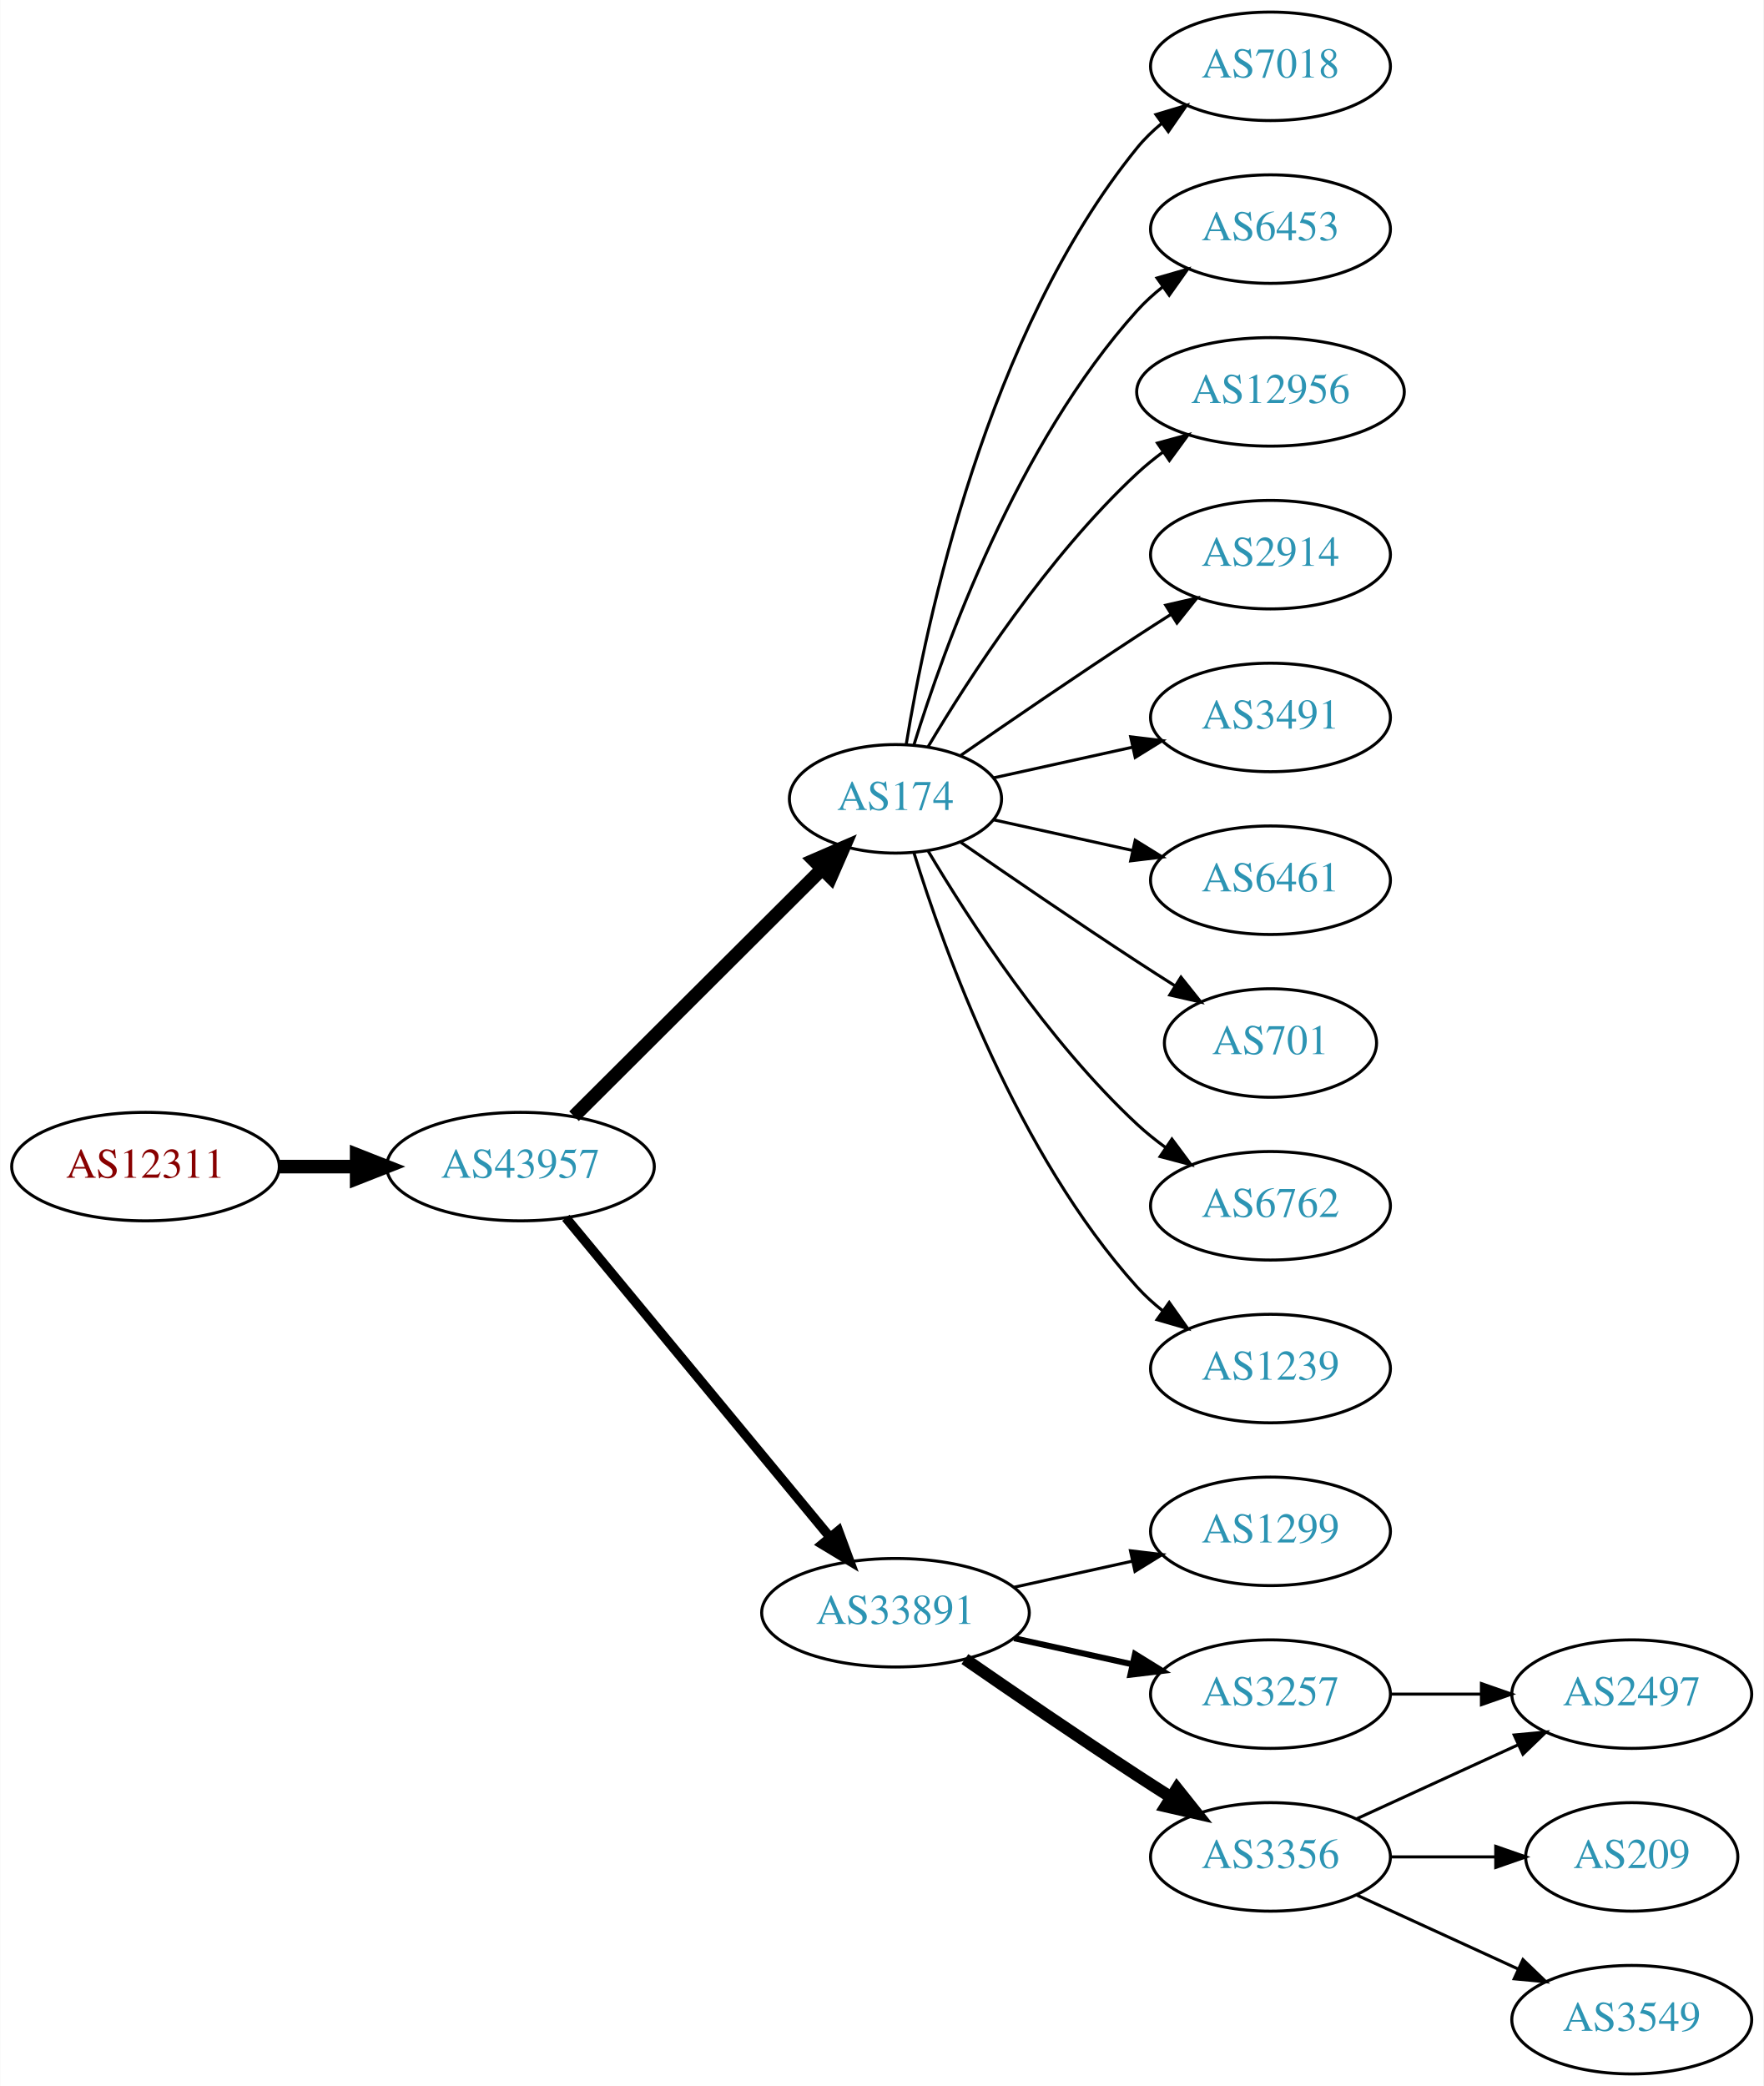
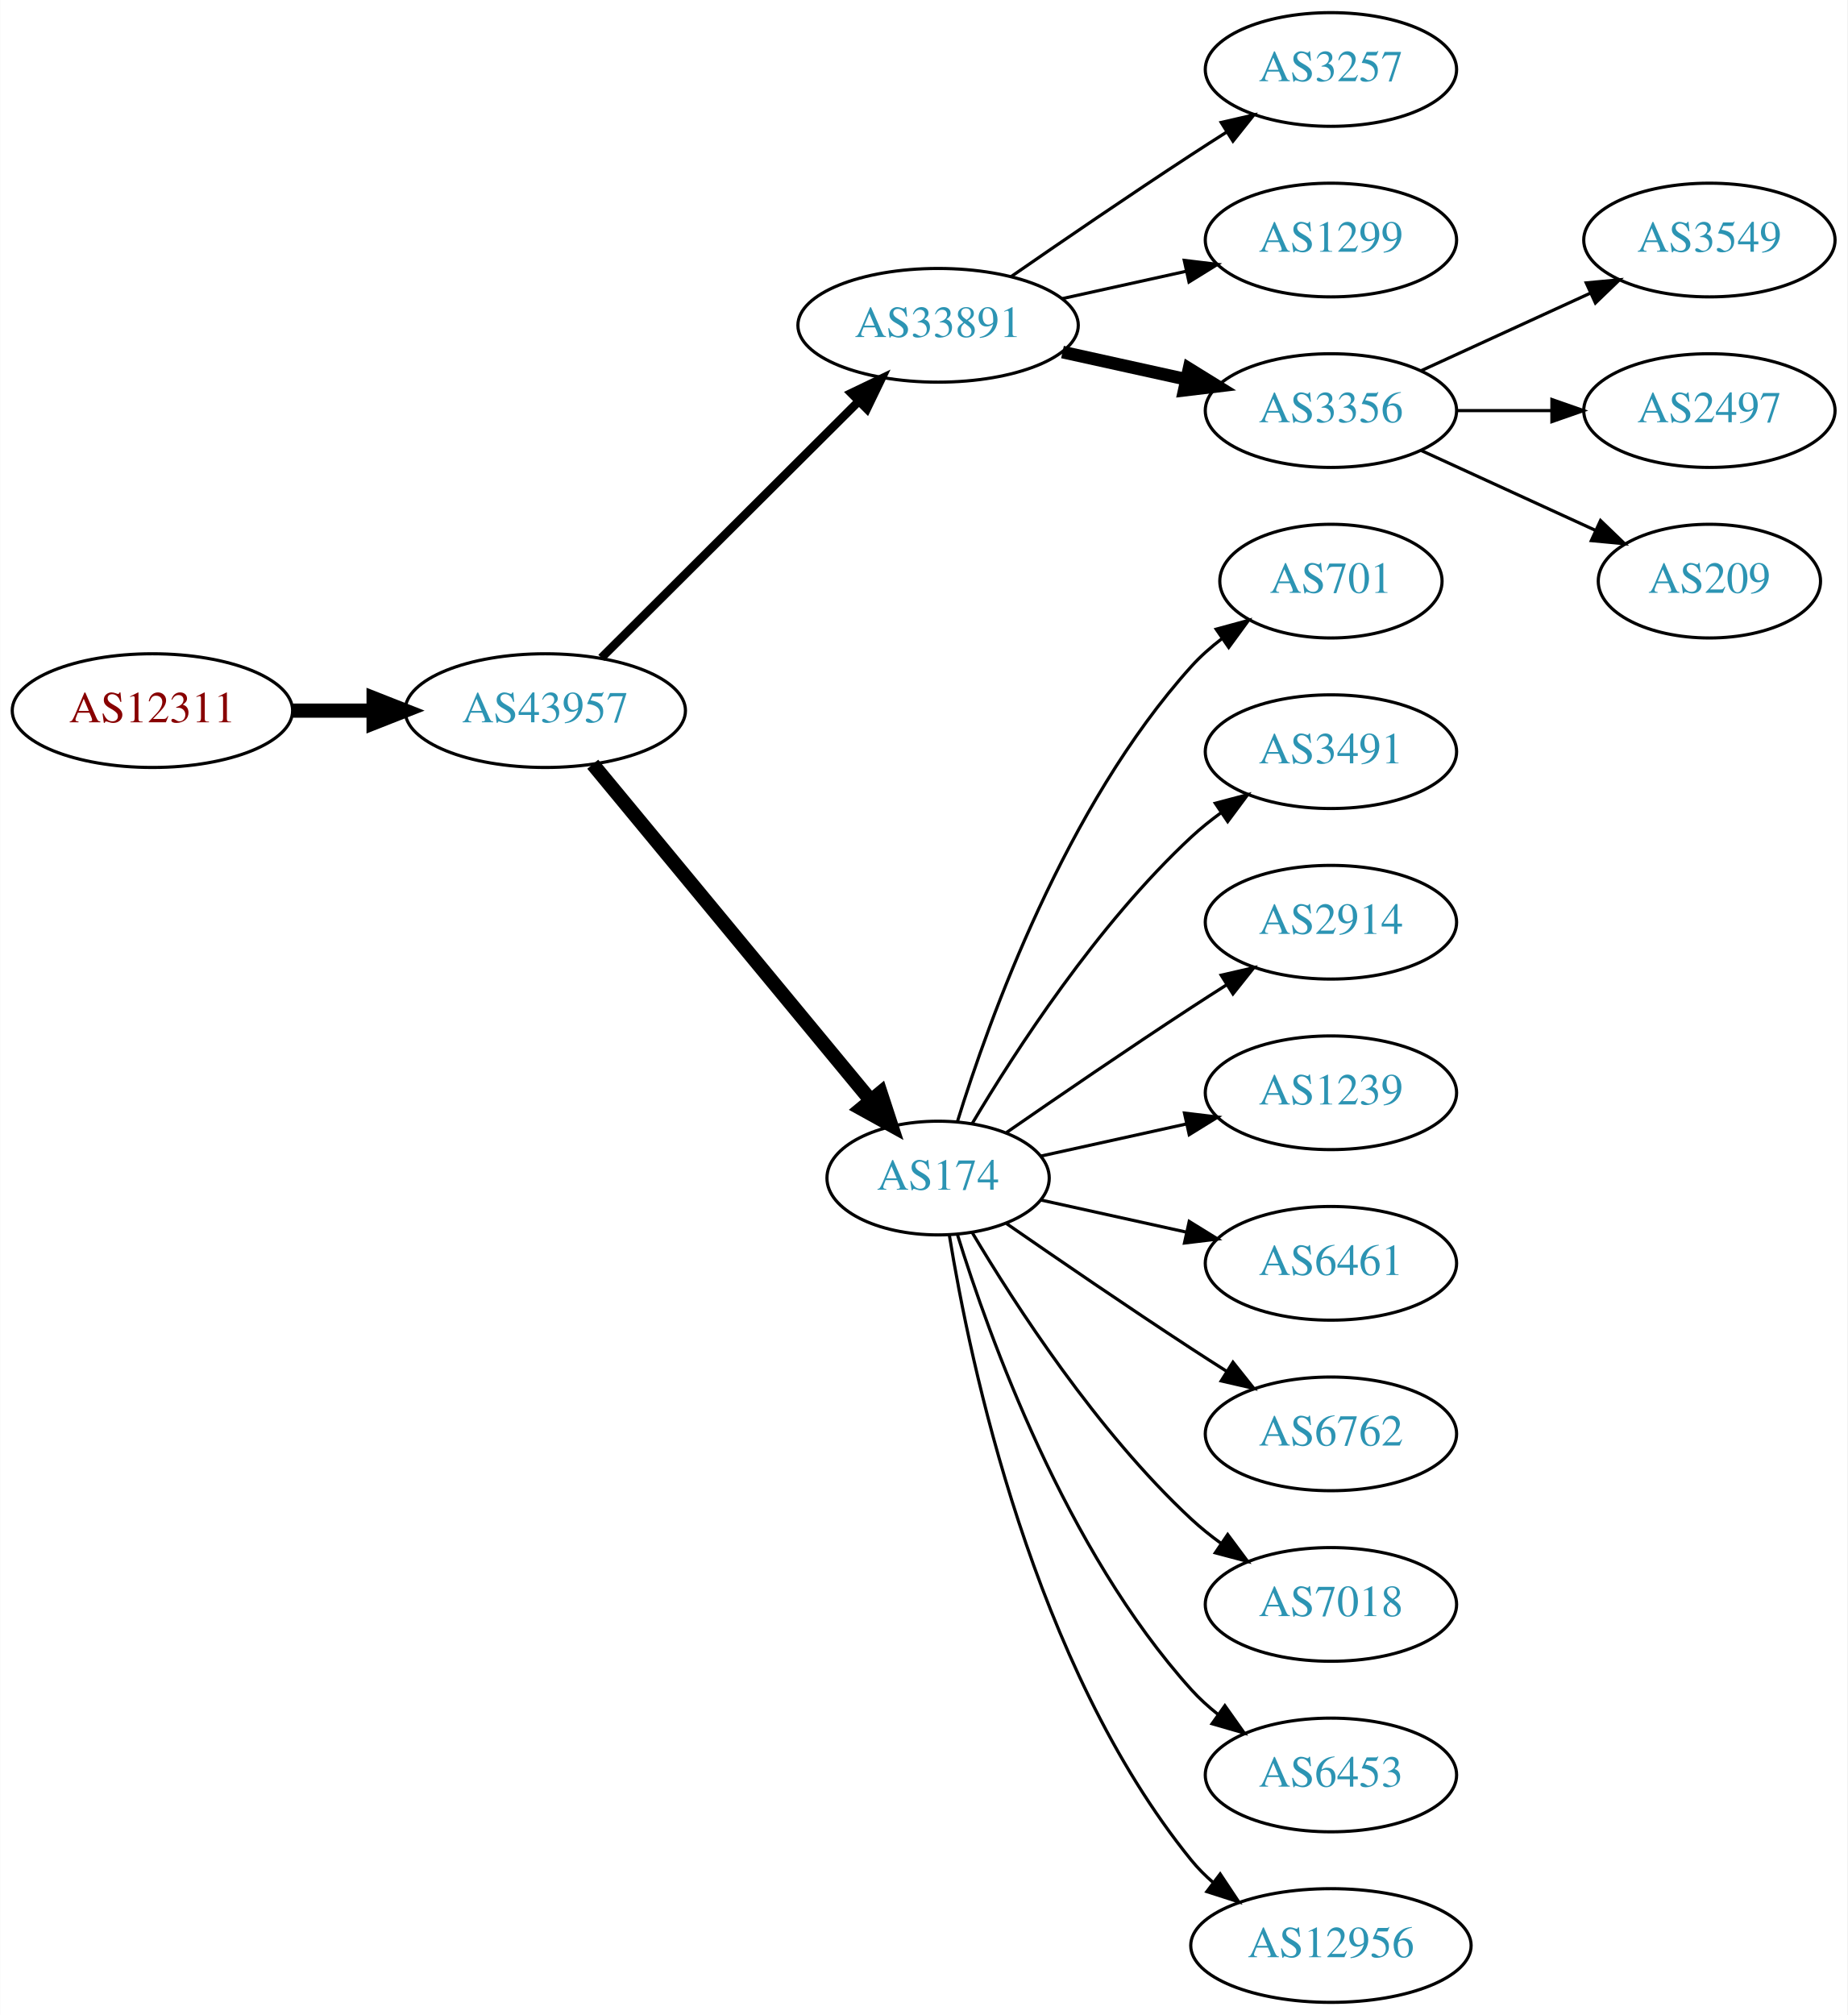
- <svg xmlns="http://www.w3.org/2000/svg" xmlns:xlink="http://www.w3.org/1999/xlink" width="585pt" height="692pt" viewBox="0.00 0.00 584.86 692.00">
-   <g id="graph0" class="graph" transform="scale(1 1) rotate(0) translate(4 688)">
-     <polygon fill="white" stroke="none" points="-4,4 -4,-688 580.862,-688 580.862,4 -4,4" />
+ <svg xmlns="http://www.w3.org/2000/svg" xmlns:xlink="http://www.w3.org/1999/xlink" width="585pt" height="638pt" viewBox="0.00 0.00 584.86 638.00">
+   <g id="graph0" class="graph" transform="scale(1 1) rotate(0) translate(4 634)">
+     <polygon fill="white" stroke="none" points="-4,4 -4,-634 580.862,-634 580.862,4 -4,4" />
    <g id="node1" class="node">
      <g id="a_node1">
        <a xlink:href="/asn/12311" xlink:title="AS12311 ~ IAEA [AT]">
-           <ellipse fill="#ffffff" stroke="black" cx="44.196" cy="-301" rx="44.393" ry="18" />
-           <text text-anchor="middle" x="44.196" y="-297.3" font-family="Times,serif" font-size="14.00" fill="#880000">AS12311</text>
+           <ellipse fill="#ffffff" stroke="black" cx="44.196" cy="-409" rx="44.393" ry="18" />
+           <text text-anchor="middle" x="44.196" y="-405.3" font-family="Times,serif" font-size="14.00" fill="#880000">AS12311</text>
        </a>
      </g>
    </g>
    <g id="node2" class="node">
      <g id="a_node2">
        <a xlink:href="/asn/43957" xlink:title="AS43957 ~ WNT Telecommunication GmbH [AT]">
-           <ellipse fill="#ffffff" stroke="black" cx="168.588" cy="-301" rx="44.393" ry="18" />
-           <text text-anchor="middle" x="168.588" y="-297.3" font-family="Times,serif" font-size="14.00" fill="#2c94b3">AS43957</text>
+           <ellipse fill="#ffffff" stroke="black" cx="168.588" cy="-409" rx="44.393" ry="18" />
+           <text text-anchor="middle" x="168.588" y="-405.3" font-family="Times,serif" font-size="14.00" fill="#2c94b3">AS43957</text>
        </a>
      </g>
    </g>
    <g id="edge1" class="edge">
-       <path fill="none" stroke="black" stroke-width="4.5" d="M88.692,-301C96.898,-301 105.569,-301 114.041,-301" />
-       <polygon fill="black" stroke="black" stroke-width="4.5" points="114.233,-304.938 124.233,-301 114.233,-297.063 114.233,-304.938" />
+       <path fill="none" stroke="black" stroke-width="4.5" d="M88.692,-409C96.898,-409 105.569,-409 114.041,-409" />
+       <polygon fill="black" stroke="black" stroke-width="4.5" points="114.233,-412.938 124.233,-409 114.233,-405.063 114.233,-412.938" />
    </g>
    <g id="node3" class="node">
      <g id="a_node3">
-         <a xlink:href="/asn/174" xlink:title="AS174 ~ Cogent Communications [US]">
-           <ellipse fill="#ffffff" stroke="black" cx="292.98" cy="-423" rx="35.194" ry="18" />
-           <text text-anchor="middle" x="292.98" y="-419.3" font-family="Times,serif" font-size="14.00" fill="#2c94b3">AS174</text>
+         <a xlink:href="/asn/33891" xlink:title="AS33891 ~ CORE-BACKBONE GMBH GLOBAL NETWORK [DE]">
+           <ellipse fill="#ffffff" stroke="black" cx="292.98" cy="-531" rx="44.393" ry="18" />
+           <text text-anchor="middle" x="292.98" y="-527.3" font-family="Times,serif" font-size="14.00" fill="#2c94b3">AS33891</text>
        </a>
      </g>
    </g>
    <g id="edge2" class="edge">
-       <path fill="none" stroke="black" stroke-width="4.5" d="M186.35,-317.708C207.617,-338.907 244.418,-375.59 268.481,-399.576" />
-       <polygon fill="black" stroke="black" stroke-width="4.5" points="265.948,-402.611 275.811,-406.882 271.508,-397.034 265.948,-402.611" />
+       <path fill="none" stroke="black" stroke-width="2.7" d="M186.35,-425.708C207.381,-446.671 243.602,-482.777 267.675,-506.772" />
+       <polygon fill="black" stroke="black" stroke-width="2.7" points="265.475,-509.522 275.029,-514.103 270.417,-504.564 265.475,-509.522" />
    </g>
    <g id="node4" class="node">
      <g id="a_node4">
-         <a xlink:href="/asn/33891" xlink:title="AS33891 ~ CORE-BACKBONE GMBH GLOBAL NETWORK [DE]">
-           <ellipse fill="#ffffff" stroke="black" cx="292.98" cy="-153" rx="44.393" ry="18" />
-           <text text-anchor="middle" x="292.98" y="-149.3" font-family="Times,serif" font-size="14.00" fill="#2c94b3">AS33891</text>
+         <a xlink:href="/asn/174" xlink:title="AS174 ~ Cogent Communications [US]">
+           <ellipse fill="#ffffff" stroke="black" cx="292.98" cy="-261" rx="35.194" ry="18" />
+           <text text-anchor="middle" x="292.98" y="-257.3" font-family="Times,serif" font-size="14.00" fill="#2c94b3">AS174</text>
        </a>
      </g>
    </g>
    <g id="edge3" class="edge">
-       <path fill="none" stroke="black" stroke-width="3.15" d="M183.628,-284.023C205.094,-258.066 246.199,-208.36 271.148,-178.191" />
-       <polygon fill="black" stroke="black" stroke-width="3.15" points="274.051,-180.172 277.727,-170.235 268.657,-175.711 274.051,-180.172" />
+       <path fill="none" stroke="black" stroke-width="4.5" d="M183.628,-392.023C205.208,-365.927 246.64,-315.827 271.547,-285.708" />
+       <polygon fill="black" stroke="black" stroke-width="4.5" points="274.766,-287.995 278.104,-277.779 268.697,-282.976 274.766,-287.995" />
    </g>
    <g id="node5" class="node">
      <g id="a_node5">
-         <a xlink:href="/asn/7018" xlink:title="AS7018 ~ AT&amp;T Services, Inc. [US]">
-           <ellipse fill="#ffffff" stroke="black" cx="417.373" cy="-666" rx="39.794" ry="18" />
-           <text text-anchor="middle" x="417.373" y="-662.3" font-family="Times,serif" font-size="14.00" fill="#2c94b3">AS7018</text>
+         <a xlink:href="/asn/3257" xlink:title="AS3257 ~ GTT [DE]">
+           <ellipse fill="#ffffff" stroke="black" cx="417.373" cy="-612" rx="39.794" ry="18" />
+           <text text-anchor="middle" x="417.373" y="-608.3" font-family="Times,serif" font-size="14.00" fill="#2c94b3">AS3257</text>
        </a>
      </g>
    </g>
    <g id="edge4" class="edge">
-       <path fill="none" stroke="black" d="M296.561,-441.178C303.016,-480.997 323.088,-577.286 373.176,-639 375.545,-641.918 378.318,-644.612 381.295,-647.075" />
-       <polygon fill="black" stroke="black" points="379.371,-650.003 389.517,-653.052 383.486,-644.341 379.371,-650.003" />
+       <path fill="none" stroke="black" d="M316.011,-546.367C331.813,-557.305 353.67,-572.261 373.176,-585 376.758,-587.339 380.529,-589.759 384.289,-592.144" />
+       <polygon fill="black" stroke="black" points="382.623,-595.231 392.95,-597.596 386.352,-589.307 382.623,-595.231" />
    </g>
    <g id="node6" class="node">
      <g id="a_node6">
-         <a xlink:href="/asn/6453" xlink:title="AS6453 ~ TATA COMMUNICATIONS (AMERICA) INC [US]">
-           <ellipse fill="#ffffff" stroke="black" cx="417.373" cy="-612" rx="39.794" ry="18" />
-           <text text-anchor="middle" x="417.373" y="-608.3" font-family="Times,serif" font-size="14.00" fill="#2c94b3">AS6453</text>
+         <a xlink:href="/asn/1299" xlink:title="AS1299 ~ Telia Carrier [EU]">
+           <ellipse fill="#ffffff" stroke="black" cx="417.373" cy="-558" rx="39.794" ry="18" />
+           <text text-anchor="middle" x="417.373" y="-554.3" font-family="Times,serif" font-size="14.00" fill="#2c94b3">AS1299</text>
        </a>
      </g>
    </g>
    <g id="edge5" class="edge">
-       <path fill="none" stroke="black" d="M299.118,-440.94C309.021,-472.979 333.359,-540.812 373.176,-585 375.693,-587.792 378.564,-590.401 381.603,-592.812" />
-       <polygon fill="black" stroke="black" points="379.732,-595.776 389.911,-598.715 383.786,-590.07 379.732,-595.776" />
+       <path fill="none" stroke="black" d="M332.37,-539.469C344.761,-542.202 358.608,-545.257 371.429,-548.085" />
+       <polygon fill="black" stroke="black" points="370.924,-551.558 381.443,-550.295 372.432,-544.722 370.924,-551.558" />
    </g>
    <g id="node7" class="node">
      <g id="a_node7">
-         <a xlink:href="/asn/12956" xlink:title="AS12956 ~ TELXIUS [ES]">
-           <ellipse fill="#ffffff" stroke="black" cx="417.373" cy="-558" rx="44.393" ry="18" />
-           <text text-anchor="middle" x="417.373" y="-554.3" font-family="Times,serif" font-size="14.00" fill="#2c94b3">AS12956</text>
+         <a xlink:href="/asn/3356" xlink:title="AS3356 ~ Level 3 Parent, LLC [US]">
+           <ellipse fill="#ffffff" stroke="black" cx="417.373" cy="-504" rx="39.794" ry="18" />
+           <text text-anchor="middle" x="417.373" y="-500.3" font-family="Times,serif" font-size="14.00" fill="#2c94b3">AS3356</text>
        </a>
      </g>
    </g>
    <g id="edge6" class="edge">
-       <path fill="none" stroke="black" d="M303.793,-440.279C317.299,-463.011 343.359,-503.314 373.176,-531 375.783,-533.42 378.637,-535.746 381.595,-537.948" />
-       <polygon fill="black" stroke="black" points="379.873,-541.012 390.095,-543.8 383.843,-535.246 379.873,-541.012" />
-     </g>
-     <g id="node8" class="node">
-       <g id="a_node8">
-         <a xlink:href="/asn/2914" xlink:title="AS2914 ~ NTT America, Inc. [US]">
-           <ellipse fill="#ffffff" stroke="black" cx="417.373" cy="-504" rx="39.794" ry="18" />
-           <text text-anchor="middle" x="417.373" y="-500.3" font-family="Times,serif" font-size="14.00" fill="#2c94b3">AS2914</text>
-         </a>
-       </g>
-     </g>
-     <g id="edge7" class="edge">
-       <path fill="none" stroke="black" d="M314.671,-437.44C330.563,-448.449 353.113,-463.897 373.176,-477 376.758,-479.339 380.529,-481.759 384.289,-484.144" />
-       <polygon fill="black" stroke="black" points="382.623,-487.231 392.95,-489.596 386.352,-481.307 382.623,-487.231" />
-     </g>
-     <g id="node9" class="node">
-       <g id="a_node9">
-         <a xlink:href="/asn/3491" xlink:title="AS3491 ~ PCCW Global, Inc. [US]">
-           <ellipse fill="#ffffff" stroke="black" cx="417.373" cy="-450" rx="39.794" ry="18" />
-           <text text-anchor="middle" x="417.373" y="-446.3" font-family="Times,serif" font-size="14.00" fill="#2c94b3">AS3491</text>
-         </a>
-       </g>
-     </g>
-     <g id="edge8" class="edge">
-       <path fill="none" stroke="black" d="M325.499,-429.953C339.56,-433.055 356.378,-436.765 371.702,-440.146" />
-       <polygon fill="black" stroke="black" points="370.993,-443.573 381.512,-442.31 372.501,-436.738 370.993,-443.573" />
-     </g>
-     <g id="node10" class="node">
-       <g id="a_node10">
-         <a xlink:href="/asn/6461" xlink:title="AS6461 ~ Zayo Bandwidth [US]">
-           <ellipse fill="#ffffff" stroke="black" cx="417.373" cy="-396" rx="39.794" ry="18" />
-           <text text-anchor="middle" x="417.373" y="-392.3" font-family="Times,serif" font-size="14.00" fill="#2c94b3">AS6461</text>
-         </a>
-       </g>
-     </g>
-     <g id="edge9" class="edge">
-       <path fill="none" stroke="black" d="M325.499,-416.047C339.56,-412.945 356.378,-409.235 371.702,-405.854" />
-       <polygon fill="black" stroke="black" points="372.501,-409.262 381.512,-403.69 370.993,-402.427 372.501,-409.262" />
+       <path fill="none" stroke="black" stroke-width="4" d="M332.37,-522.531C344.761,-519.798 358.608,-516.743 371.429,-513.915" />
+       <polygon fill="black" stroke="black" stroke-width="4" points="372.432,-517.278 381.443,-511.705 370.924,-510.442 372.432,-517.278" />
    </g>
    <g id="node11" class="node">
      <g id="a_node11">
        <a xlink:href="/asn/701" xlink:title="AS701 ~ UUNET [US]">
-           <ellipse fill="#ffffff" stroke="black" cx="417.373" cy="-342" rx="35.194" ry="18" />
-           <text text-anchor="middle" x="417.373" y="-338.3" font-family="Times,serif" font-size="14.00" fill="#2c94b3">AS701</text>
+           <ellipse fill="#ffffff" stroke="black" cx="417.373" cy="-450" rx="35.194" ry="18" />
+           <text text-anchor="middle" x="417.373" y="-446.3" font-family="Times,serif" font-size="14.00" fill="#2c94b3">AS701</text>
        </a>
      </g>
    </g>
    <g id="edge10" class="edge">
-       <path fill="none" stroke="black" d="M314.671,-408.56C330.563,-397.551 353.113,-382.103 373.176,-369 377.221,-366.358 381.507,-363.615 385.746,-360.933" />
-       <polygon fill="black" stroke="black" points="387.683,-363.85 394.29,-355.568 383.96,-357.921 387.683,-363.85" />
+       <path fill="none" stroke="black" d="M299.118,-278.94C309.021,-310.979 333.359,-378.812 373.176,-423 376.04,-426.178 379.364,-429.119 382.872,-431.8" />
+       <polygon fill="black" stroke="black" points="381.038,-434.786 391.261,-437.569 385.005,-429.018 381.038,-434.786" />
    </g>
    <g id="node12" class="node">
      <g id="a_node12">
-         <a xlink:href="/asn/6762" xlink:title="AS6762 ~ TELECOM ITALIA SPARKLE S.p.A. [IT]">
-           <ellipse fill="#ffffff" stroke="black" cx="417.373" cy="-288" rx="39.794" ry="18" />
-           <text text-anchor="middle" x="417.373" y="-284.3" font-family="Times,serif" font-size="14.00" fill="#2c94b3">AS6762</text>
+         <a xlink:href="/asn/3491" xlink:title="AS3491 ~ PCCW Global, Inc. [US]">
+           <ellipse fill="#ffffff" stroke="black" cx="417.373" cy="-396" rx="39.794" ry="18" />
+           <text text-anchor="middle" x="417.373" y="-392.3" font-family="Times,serif" font-size="14.00" fill="#2c94b3">AS3491</text>
        </a>
      </g>
    </g>
    <g id="edge11" class="edge">
-       <path fill="none" stroke="black" d="M303.793,-405.721C317.299,-382.989 343.359,-342.686 373.176,-315 376.083,-312.301 379.296,-309.72 382.62,-307.297" />
-       <polygon fill="black" stroke="black" points="384.679,-310.13 390.998,-301.625 380.755,-304.333 384.679,-310.13" />
+       <path fill="none" stroke="black" d="M303.793,-278.279C317.299,-301.011 343.359,-341.314 373.176,-369 376.083,-371.699 379.296,-374.28 382.62,-376.703" />
+       <polygon fill="black" stroke="black" points="380.755,-379.667 390.998,-382.375 384.679,-373.87 380.755,-379.667" />
    </g>
    <g id="node13" class="node">
      <g id="a_node13">
-         <a xlink:href="/asn/1239" xlink:title="AS1239 ~ Sprint [US]">
-           <ellipse fill="#ffffff" stroke="black" cx="417.373" cy="-234" rx="39.794" ry="18" />
-           <text text-anchor="middle" x="417.373" y="-230.3" font-family="Times,serif" font-size="14.00" fill="#2c94b3">AS1239</text>
+         <a xlink:href="/asn/2914" xlink:title="AS2914 ~ NTT America, Inc. [US]">
+           <ellipse fill="#ffffff" stroke="black" cx="417.373" cy="-342" rx="39.794" ry="18" />
+           <text text-anchor="middle" x="417.373" y="-338.3" font-family="Times,serif" font-size="14.00" fill="#2c94b3">AS2914</text>
        </a>
      </g>
    </g>
    <g id="edge12" class="edge">
-       <path fill="none" stroke="black" d="M299.118,-405.06C309.021,-373.021 333.359,-305.188 373.176,-261 375.693,-258.208 378.564,-255.599 381.603,-253.188" />
-       <polygon fill="black" stroke="black" points="383.786,-255.93 389.911,-247.285 379.732,-250.224 383.786,-255.93" />
+       <path fill="none" stroke="black" d="M314.671,-275.44C330.563,-286.449 353.113,-301.897 373.176,-315 376.758,-317.339 380.529,-319.759 384.289,-322.144" />
+       <polygon fill="black" stroke="black" points="382.623,-325.231 392.95,-327.596 386.352,-319.307 382.623,-325.231" />
    </g>
    <g id="node14" class="node">
      <g id="a_node14">
-         <a xlink:href="/asn/1299" xlink:title="AS1299 ~ Telia Carrier [EU]">
-           <ellipse fill="#ffffff" stroke="black" cx="417.373" cy="-180" rx="39.794" ry="18" />
-           <text text-anchor="middle" x="417.373" y="-176.3" font-family="Times,serif" font-size="14.00" fill="#2c94b3">AS1299</text>
+         <a xlink:href="/asn/1239" xlink:title="AS1239 ~ Sprint [US]">
+           <ellipse fill="#ffffff" stroke="black" cx="417.373" cy="-288" rx="39.794" ry="18" />
+           <text text-anchor="middle" x="417.373" y="-284.3" font-family="Times,serif" font-size="14.00" fill="#2c94b3">AS1239</text>
        </a>
      </g>
    </g>
    <g id="edge13" class="edge">
-       <path fill="none" stroke="black" d="M332.37,-161.469C344.761,-164.202 358.608,-167.257 371.429,-170.085" />
-       <polygon fill="black" stroke="black" points="370.924,-173.558 381.443,-172.295 372.432,-166.722 370.924,-173.558" />
+       <path fill="none" stroke="black" d="M325.499,-267.953C339.56,-271.055 356.378,-274.765 371.702,-278.146" />
+       <polygon fill="black" stroke="black" points="370.993,-281.573 381.512,-280.31 372.501,-274.738 370.993,-281.573" />
    </g>
    <g id="node15" class="node">
      <g id="a_node15">
-         <a xlink:href="/asn/3356" xlink:title="AS3356 ~ Level 3 Parent, LLC [US]">
-           <ellipse fill="#ffffff" stroke="black" cx="417.373" cy="-72" rx="39.794" ry="18" />
-           <text text-anchor="middle" x="417.373" y="-68.3" font-family="Times,serif" font-size="14.00" fill="#2c94b3">AS3356</text>
+         <a xlink:href="/asn/6461" xlink:title="AS6461 ~ Zayo Bandwidth [US]">
+           <ellipse fill="#ffffff" stroke="black" cx="417.373" cy="-234" rx="39.794" ry="18" />
+           <text text-anchor="middle" x="417.373" y="-230.3" font-family="Times,serif" font-size="14.00" fill="#2c94b3">AS6461</text>
        </a>
      </g>
    </g>
    <g id="edge14" class="edge">
-       <path fill="none" stroke="black" stroke-width="4" d="M316.011,-137.633C331.813,-126.695 353.67,-111.739 373.176,-99 376.758,-96.661 380.529,-94.241 384.289,-91.856" />
-       <polygon fill="black" stroke="black" stroke-width="4" points="386.352,-94.693 392.95,-86.404 382.623,-88.769 386.352,-94.693" />
+       <path fill="none" stroke="black" d="M325.499,-254.047C339.56,-250.945 356.378,-247.235 371.702,-243.854" />
+       <polygon fill="black" stroke="black" points="372.501,-247.262 381.512,-241.69 370.993,-240.427 372.501,-247.262" />
    </g>
    <g id="node16" class="node">
      <g id="a_node16">
-         <a xlink:href="/asn/3257" xlink:title="AS3257 ~ GTT [DE]">
-           <ellipse fill="#ffffff" stroke="black" cx="417.373" cy="-126" rx="39.794" ry="18" />
-           <text text-anchor="middle" x="417.373" y="-122.3" font-family="Times,serif" font-size="14.00" fill="#2c94b3">AS3257</text>
+         <a xlink:href="/asn/6762" xlink:title="AS6762 ~ TELECOM ITALIA SPARKLE S.p.A. [IT]">
+           <ellipse fill="#ffffff" stroke="black" cx="417.373" cy="-180" rx="39.794" ry="18" />
+           <text text-anchor="middle" x="417.373" y="-176.3" font-family="Times,serif" font-size="14.00" fill="#2c94b3">AS6762</text>
        </a>
      </g>
    </g>
    <g id="edge15" class="edge">
-       <path fill="none" stroke="black" stroke-width="2" d="M332.37,-144.531C344.761,-141.798 358.608,-138.743 371.429,-135.915" />
-       <polygon fill="black" stroke="black" stroke-width="2" points="372.432,-139.278 381.443,-133.705 370.924,-132.442 372.432,-139.278" />
+       <path fill="none" stroke="black" d="M314.671,-246.56C330.563,-235.551 353.113,-220.103 373.176,-207 376.758,-204.661 380.529,-202.241 384.289,-199.856" />
+       <polygon fill="black" stroke="black" points="386.352,-202.693 392.95,-194.404 382.623,-196.769 386.352,-202.693" />
    </g>
    <g id="node17" class="node">
      <g id="a_node17">
-         <a xlink:href="/asn/2497" xlink:title="AS2497 ~ Internet Initiative Japan Inc. [JP]">
-           <ellipse fill="#ffffff" stroke="black" cx="537.215" cy="-126" rx="39.794" ry="18" />
-           <text text-anchor="middle" x="537.215" y="-122.3" font-family="Times,serif" font-size="14.00" fill="#2c94b3">AS2497</text>
-         </a>
-       </g>
-     </g>
-     <g id="edge17" class="edge">
-       <path fill="none" stroke="black" d="M446.001,-84.661C461.958,-91.973 482.229,-101.261 499.512,-109.181" />
-       <polygon fill="black" stroke="black" points="498.21,-112.435 508.759,-113.419 501.126,-106.071 498.21,-112.435" />
+         <a xlink:href="/asn/7018" xlink:title="AS7018 ~ AT&amp;T Services, Inc. [US]">
+           <ellipse fill="#ffffff" stroke="black" cx="417.373" cy="-126" rx="39.794" ry="18" />
+           <text text-anchor="middle" x="417.373" y="-122.3" font-family="Times,serif" font-size="14.00" fill="#2c94b3">AS7018</text>
+         </a>
+       </g>
+     </g>
+     <g id="edge16" class="edge">
+       <path fill="none" stroke="black" d="M303.793,-243.721C317.299,-220.989 343.359,-180.686 373.176,-153 376.083,-150.301 379.296,-147.72 382.62,-145.297" />
+       <polygon fill="black" stroke="black" points="384.679,-148.13 390.998,-139.625 380.755,-142.333 384.679,-148.13" />
    </g>
    <g id="node18" class="node">
      <g id="a_node18">
-         <a xlink:href="/asn/209" xlink:title="AS209 ~ CenturyLink Communications, LLC [US]">
-           <ellipse fill="#ffffff" stroke="black" cx="537.215" cy="-72" rx="35.194" ry="18" />
-           <text text-anchor="middle" x="537.215" y="-68.3" font-family="Times,serif" font-size="14.00" fill="#2c94b3">AS209</text>
-         </a>
-       </g>
-     </g>
-     <g id="edge18" class="edge">
-       <path fill="none" stroke="black" d="M457.285,-72C468.372,-72 480.531,-72 491.914,-72" />
-       <polygon fill="black" stroke="black" points="492.096,-75.5 502.096,-72 492.096,-68.5 492.096,-75.5" />
+         <a xlink:href="/asn/6453" xlink:title="AS6453 ~ TATA COMMUNICATIONS (AMERICA) INC [US]">
+           <ellipse fill="#ffffff" stroke="black" cx="417.373" cy="-72" rx="39.794" ry="18" />
+           <text text-anchor="middle" x="417.373" y="-68.3" font-family="Times,serif" font-size="14.00" fill="#2c94b3">AS6453</text>
+         </a>
+       </g>
+     </g>
+     <g id="edge17" class="edge">
+       <path fill="none" stroke="black" d="M299.118,-243.06C309.021,-211.021 333.359,-143.188 373.176,-99 375.693,-96.208 378.564,-93.599 381.603,-91.188" />
+       <polygon fill="black" stroke="black" points="383.786,-93.93 389.911,-85.285 379.732,-88.224 383.786,-93.93" />
    </g>
    <g id="node19" class="node">
      <g id="a_node19">
+         <a xlink:href="/asn/12956" xlink:title="AS12956 ~ TELXIUS [ES]">
+           <ellipse fill="#ffffff" stroke="black" cx="417.373" cy="-18" rx="44.393" ry="18" />
+           <text text-anchor="middle" x="417.373" y="-14.3" font-family="Times,serif" font-size="14.00" fill="#2c94b3">AS12956</text>
+         </a>
+       </g>
+     </g>
+     <g id="edge18" class="edge">
+       <path fill="none" stroke="black" d="M296.561,-242.822C303.016,-203.003 323.088,-106.714 373.176,-45 375.239,-42.459 377.607,-40.089 380.15,-37.893" />
+       <polygon fill="black" stroke="black" points="382.303,-40.653 388.171,-31.831 378.083,-35.068 382.303,-40.653" />
+     </g>
+     <g id="node8" class="node">
+       <g id="a_node8">
        <a xlink:href="/asn/3549" xlink:title="AS3549 ~ Level 3 Parent, LLC [US]">
-           <ellipse fill="#ffffff" stroke="black" cx="537.215" cy="-18" rx="39.794" ry="18" />
-           <text text-anchor="middle" x="537.215" y="-14.3" font-family="Times,serif" font-size="14.00" fill="#2c94b3">AS3549</text>
-         </a>
-       </g>
-     </g>
-     <g id="edge19" class="edge">
-       <path fill="none" stroke="black" d="M446.001,-59.339C461.958,-52.027 482.229,-42.739 499.512,-34.819" />
-       <polygon fill="black" stroke="black" points="501.126,-37.929 508.759,-30.581 498.21,-31.565 501.126,-37.929" />
-     </g>
-     <g id="edge16" class="edge">
-       <path fill="none" stroke="black" d="M457.285,-126C466.839,-126 477.188,-126 487.151,-126" />
-       <polygon fill="black" stroke="black" points="487.343,-129.5 497.343,-126 487.343,-122.5 487.343,-129.5" />
+           <ellipse fill="#ffffff" stroke="black" cx="537.215" cy="-558" rx="39.794" ry="18" />
+           <text text-anchor="middle" x="537.215" y="-554.3" font-family="Times,serif" font-size="14.00" fill="#2c94b3">AS3549</text>
+         </a>
+       </g>
+     </g>
+     <g id="edge7" class="edge">
+       <path fill="none" stroke="black" d="M446.001,-516.661C461.958,-523.973 482.229,-533.261 499.512,-541.181" />
+       <polygon fill="black" stroke="black" points="498.21,-544.435 508.759,-545.419 501.126,-538.071 498.21,-544.435" />
+     </g>
+     <g id="node9" class="node">
+       <g id="a_node9">
+         <a xlink:href="/asn/2497" xlink:title="AS2497 ~ Internet Initiative Japan Inc. [JP]">
+           <ellipse fill="#ffffff" stroke="black" cx="537.215" cy="-504" rx="39.794" ry="18" />
+           <text text-anchor="middle" x="537.215" y="-500.3" font-family="Times,serif" font-size="14.00" fill="#2c94b3">AS2497</text>
+         </a>
+       </g>
+     </g>
+     <g id="edge8" class="edge">
+       <path fill="none" stroke="black" d="M457.285,-504C466.839,-504 477.188,-504 487.151,-504" />
+       <polygon fill="black" stroke="black" points="487.343,-507.5 497.343,-504 487.343,-500.5 487.343,-507.5" />
+     </g>
+     <g id="node10" class="node">
+       <g id="a_node10">
+         <a xlink:href="/asn/209" xlink:title="AS209 ~ CenturyLink Communications, LLC [US]">
+           <ellipse fill="#ffffff" stroke="black" cx="537.215" cy="-450" rx="35.194" ry="18" />
+           <text text-anchor="middle" x="537.215" y="-446.3" font-family="Times,serif" font-size="14.00" fill="#2c94b3">AS209</text>
+         </a>
+       </g>
+     </g>
+     <g id="edge9" class="edge">
+       <path fill="none" stroke="black" d="M446.001,-491.339C462.418,-483.817 483.399,-474.202 500.996,-466.139" />
+       <polygon fill="black" stroke="black" points="502.74,-469.189 510.373,-461.842 499.824,-462.826 502.74,-469.189" />
    </g>
  </g>
</svg>
